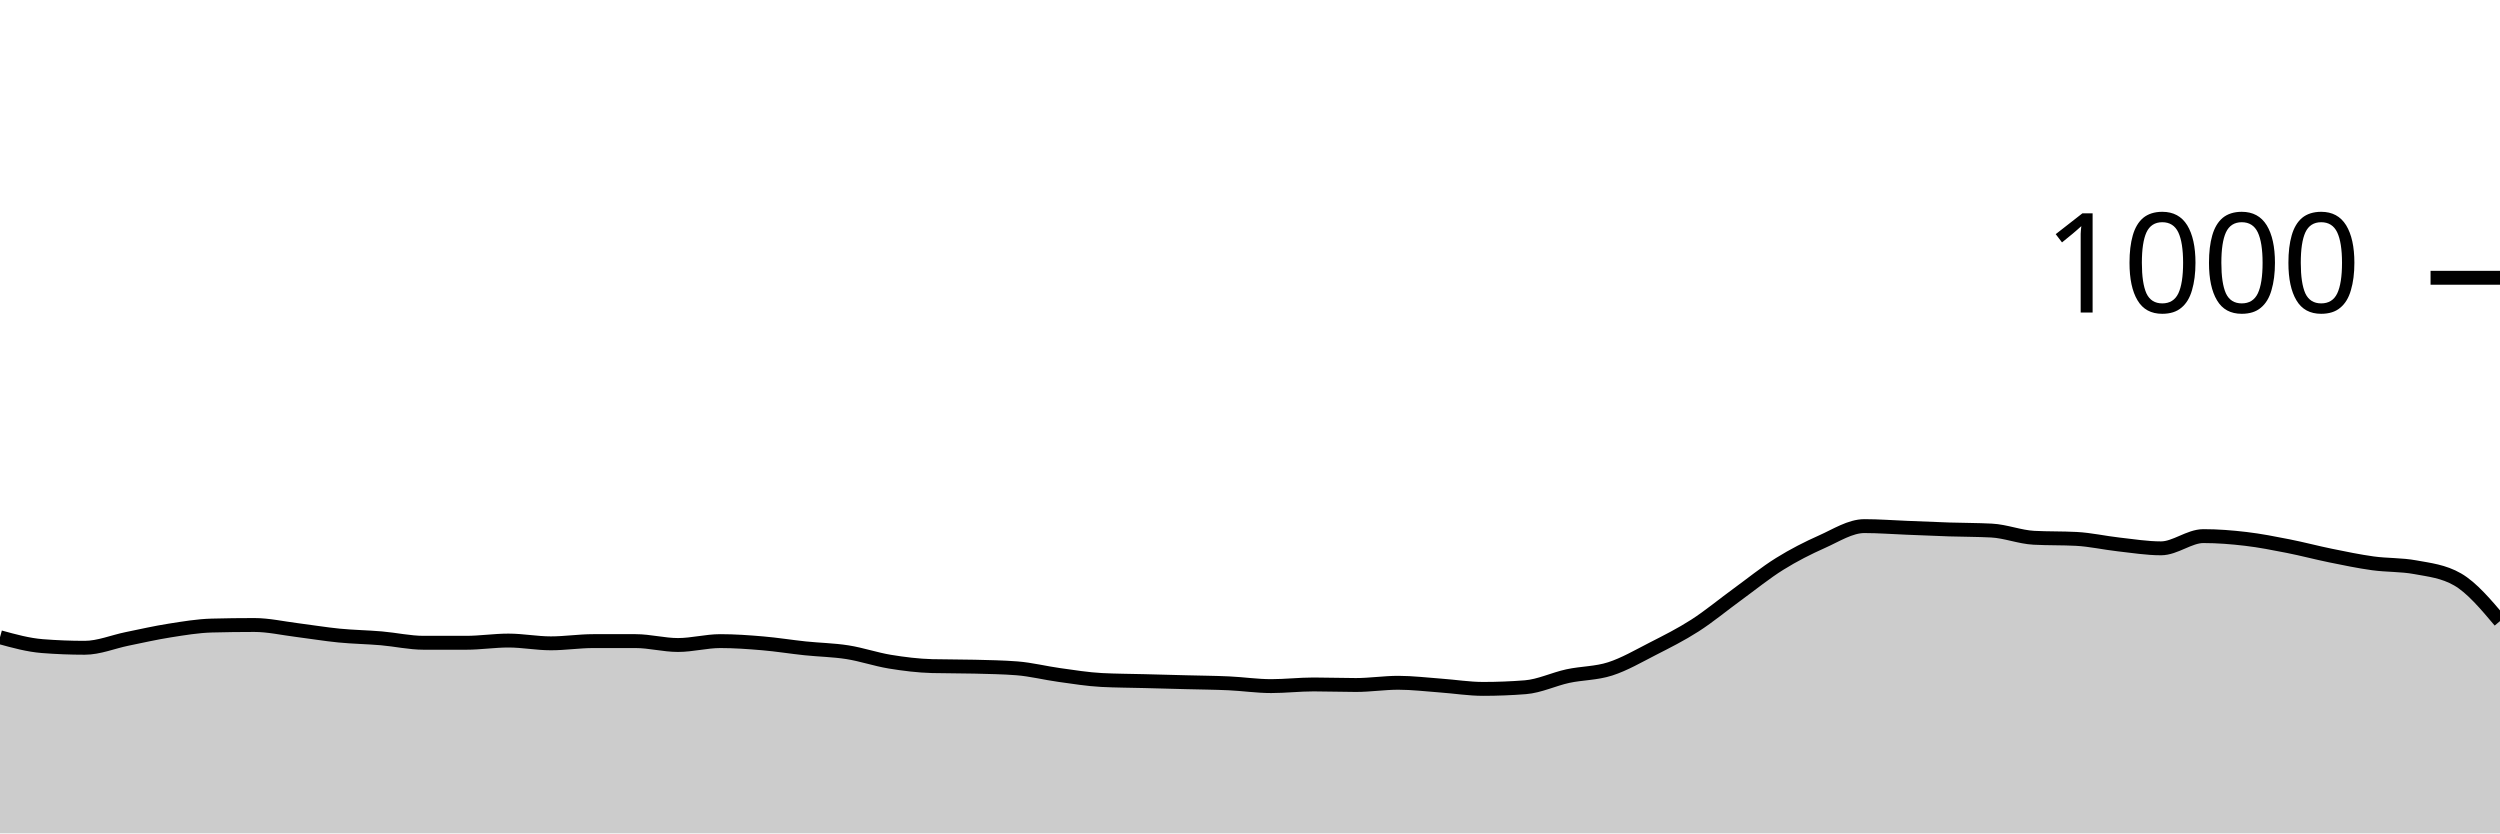
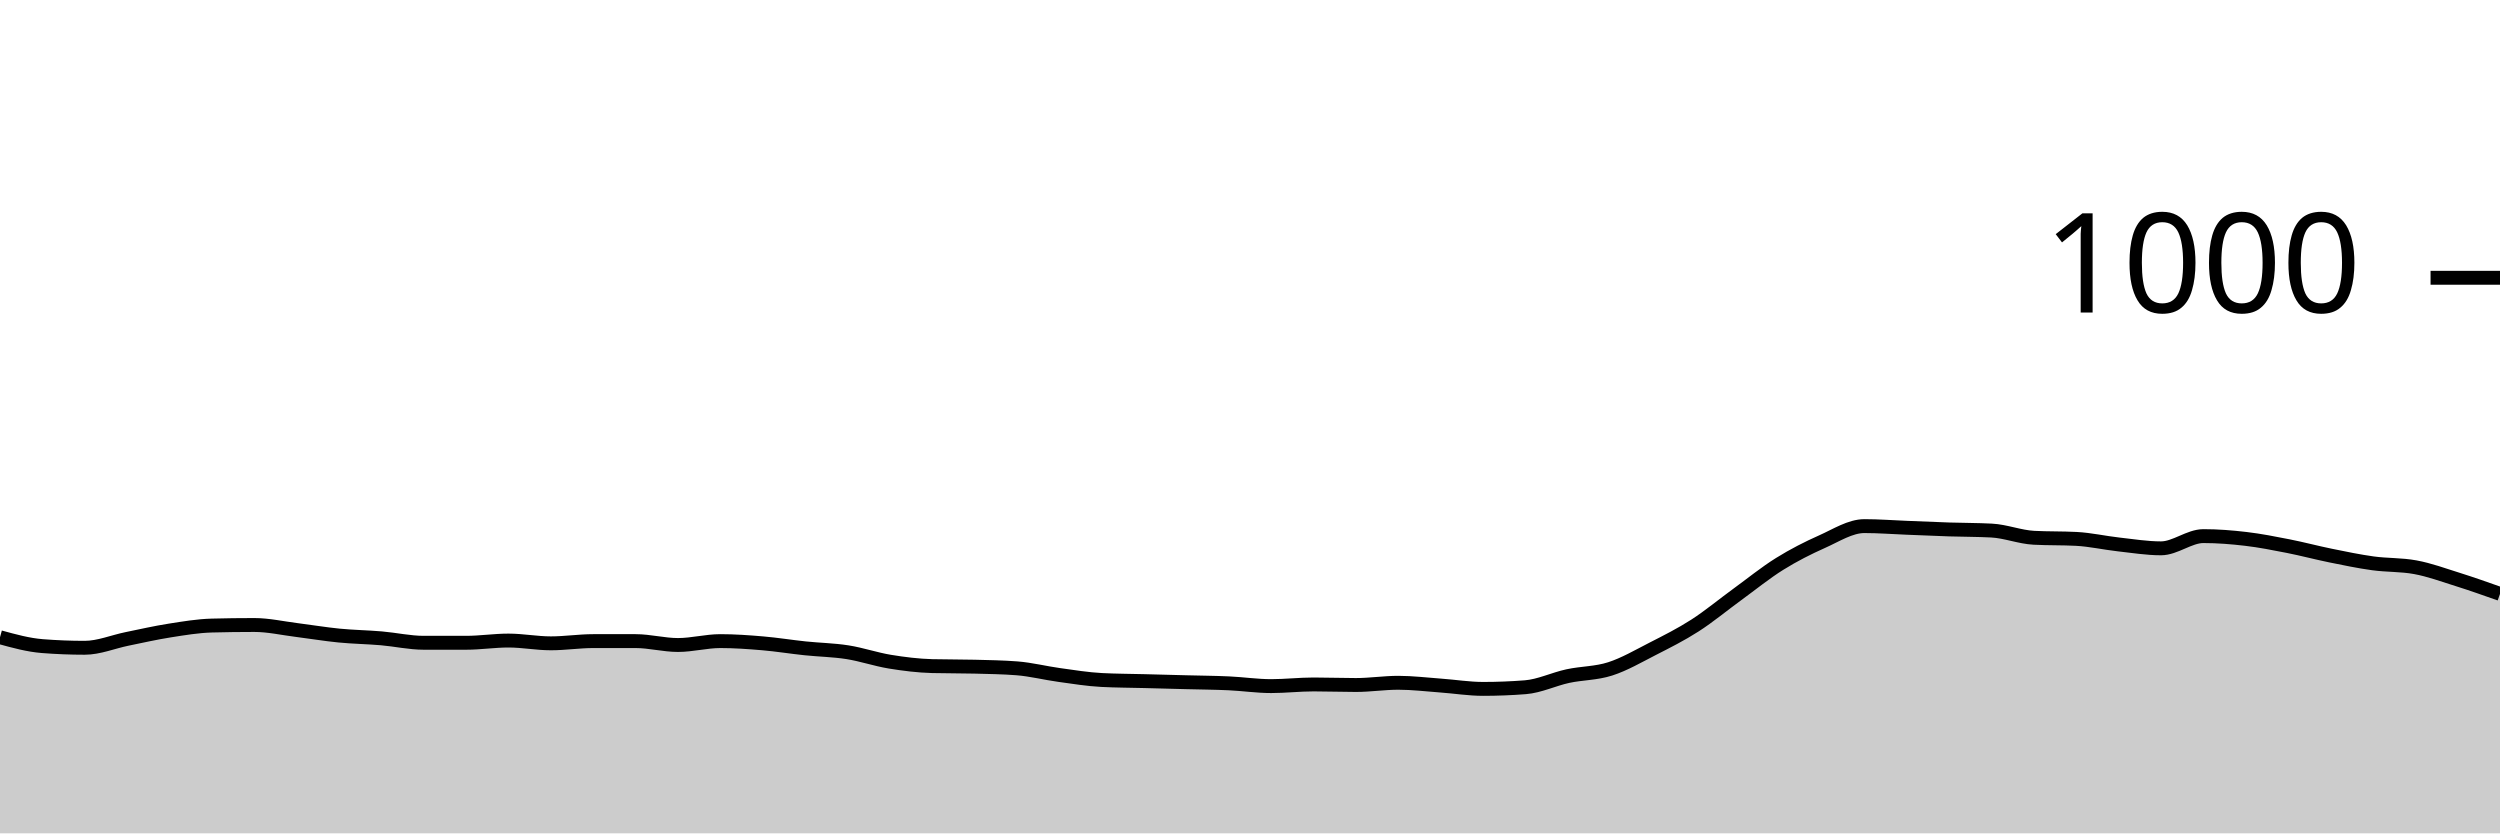
<svg xmlns="http://www.w3.org/2000/svg" viewBox="0 0 180 60">
  <g transform="translate(0,20)">
-     <path class="area" fill="rgba(0, 0, 0, 0.2)" d="M0,25.88C1.017,26.16,2.034,26.44,3.051,26.52C4.068,26.6,5.085,26.64,6.102,26.64C7.119,26.64,8.136,26.207,9.153,26C10.169,25.793,11.186,25.56,12.203,25.4C13.22,25.24,14.237,25.067,15.254,25.04C16.271,25.013,17.288,25,18.305,25C19.322,25,20.339,25.233,21.356,25.36C22.373,25.487,23.39,25.66,24.407,25.76C25.424,25.86,26.441,25.873,27.458,25.96C28.475,26.047,29.492,26.28,30.508,26.28C31.525,26.28,32.542,26.28,33.559,26.28C34.576,26.28,35.593,26.12,36.61,26.12C37.627,26.12,38.644,26.32,39.661,26.32C40.678,26.32,41.695,26.16,42.712,26.16C43.729,26.16,44.746,26.16,45.763,26.16C46.78,26.16,47.797,26.44,48.814,26.44C49.831,26.44,50.847,26.16,51.864,26.16C52.881,26.16,53.898,26.233,54.915,26.32C55.932,26.407,56.949,26.573,57.966,26.68C58.983,26.787,60,26.8,61.017,26.96C62.034,27.12,63.051,27.473,64.068,27.64C65.085,27.807,66.102,27.933,67.119,27.96C68.136,27.987,69.153,27.973,70.169,28C71.186,28.027,72.203,28.04,73.22,28.12C74.237,28.2,75.254,28.46,76.271,28.6C77.288,28.74,78.305,28.907,79.322,28.96C80.339,29.013,81.356,29.013,82.373,29.04C83.39,29.067,84.407,29.093,85.424,29.12C86.441,29.147,87.458,29.153,88.475,29.2C89.492,29.247,90.508,29.4,91.525,29.4C92.542,29.4,93.559,29.28,94.576,29.28C95.593,29.28,96.61,29.32,97.627,29.32C98.644,29.32,99.661,29.16,100.678,29.16C101.695,29.16,102.712,29.287,103.729,29.36C104.746,29.433,105.763,29.6,106.78,29.6C107.797,29.6,108.814,29.56,109.831,29.48C110.847,29.4,111.864,28.9,112.881,28.68C113.898,28.46,114.915,28.487,115.932,28.16C116.949,27.833,117.966,27.24,118.983,26.72C120,26.2,121.017,25.693,122.034,25.04C123.051,24.387,124.068,23.54,125.085,22.8C126.102,22.06,127.119,21.233,128.136,20.6C129.153,19.967,130.169,19.453,131.186,19C132.203,18.547,133.22,17.88,134.237,17.88C135.254,17.88,136.271,17.96,137.288,18C138.305,18.04,139.322,18.087,140.339,18.12C141.356,18.153,142.373,18.147,143.39,18.2C144.407,18.253,145.424,18.667,146.441,18.72C147.458,18.773,148.475,18.747,149.492,18.8C150.508,18.853,151.525,19.087,152.542,19.2C153.559,19.313,154.576,19.48,155.593,19.48C156.61,19.48,157.627,18.6,158.644,18.6C159.661,18.6,160.678,18.68,161.695,18.8C162.712,18.92,163.729,19.12,164.746,19.32C165.763,19.52,166.78,19.793,167.797,20C168.814,20.207,169.831,20.42,170.847,20.56C171.864,20.7,172.881,20.653,173.898,20.84C174.915,21.027,175.932,21.133,176.949,21.72C177.966,22.307,178.983,23.513,180,24.72L180,40C178.983,40,177.966,40,176.949,40C175.932,40,174.915,40,173.898,40C172.881,40,171.864,40,170.847,40C169.831,40,168.814,40,167.797,40C166.78,40,165.763,40,164.746,40C163.729,40,162.712,40,161.695,40C160.678,40,159.661,40,158.644,40C157.627,40,156.61,40,155.593,40C154.576,40,153.559,40,152.542,40C151.525,40,150.508,40,149.492,40C148.475,40,147.458,40,146.441,40C145.424,40,144.407,40,143.39,40C142.373,40,141.356,40,140.339,40C139.322,40,138.305,40,137.288,40C136.271,40,135.254,40,134.237,40C133.22,40,132.203,40,131.186,40C130.169,40,129.153,40,128.136,40C127.119,40,126.102,40,125.085,40C124.068,40,123.051,40,122.034,40C121.017,40,120,40,118.983,40C117.966,40,116.949,40,115.932,40C114.915,40,113.898,40,112.881,40C111.864,40,110.847,40,109.831,40C108.814,40,107.797,40,106.78,40C105.763,40,104.746,40,103.729,40C102.712,40,101.695,40,100.678,40C99.661,40,98.644,40,97.627,40C96.61,40,95.593,40,94.576,40C93.559,40,92.542,40,91.525,40C90.508,40,89.492,40,88.475,40C87.458,40,86.441,40,85.424,40C84.407,40,83.39,40,82.373,40C81.356,40,80.339,40,79.322,40C78.305,40,77.288,40,76.271,40C75.254,40,74.237,40,73.22,40C72.203,40,71.186,40,70.169,40C69.153,40,68.136,40,67.119,40C66.102,40,65.085,40,64.068,40C63.051,40,62.034,40,61.017,40C60,40,58.983,40,57.966,40C56.949,40,55.932,40,54.915,40C53.898,40,52.881,40,51.864,40C50.847,40,49.831,40,48.814,40C47.797,40,46.78,40,45.763,40C44.746,40,43.729,40,42.712,40C41.695,40,40.678,40,39.661,40C38.644,40,37.627,40,36.61,40C35.593,40,34.576,40,33.559,40C32.542,40,31.525,40,30.508,40C29.492,40,28.475,40,27.458,40C26.441,40,25.424,40,24.407,40C23.39,40,22.373,40,21.356,40C20.339,40,19.322,40,18.305,40C17.288,40,16.271,40,15.254,40C14.237,40,13.22,40,12.203,40C11.186,40,10.169,40,9.153,40C8.136,40,7.119,40,6.102,40C5.085,40,4.068,40,3.051,40C2.034,40,1.017,40,0,40Z" />
-     <path class="line" stroke="black" fill="none" d="M0,25.88C1.017,26.16,2.034,26.44,3.051,26.52C4.068,26.6,5.085,26.64,6.102,26.64C7.119,26.64,8.136,26.207,9.153,26C10.169,25.793,11.186,25.56,12.203,25.4C13.22,25.24,14.237,25.067,15.254,25.04C16.271,25.013,17.288,25,18.305,25C19.322,25,20.339,25.233,21.356,25.36C22.373,25.487,23.39,25.66,24.407,25.76C25.424,25.86,26.441,25.873,27.458,25.96C28.475,26.047,29.492,26.28,30.508,26.28C31.525,26.28,32.542,26.28,33.559,26.28C34.576,26.28,35.593,26.12,36.61,26.12C37.627,26.12,38.644,26.32,39.661,26.32C40.678,26.32,41.695,26.16,42.712,26.16C43.729,26.16,44.746,26.16,45.763,26.16C46.78,26.16,47.797,26.44,48.814,26.44C49.831,26.44,50.847,26.16,51.864,26.16C52.881,26.16,53.898,26.233,54.915,26.32C55.932,26.407,56.949,26.573,57.966,26.68C58.983,26.787,60,26.8,61.017,26.96C62.034,27.12,63.051,27.473,64.068,27.64C65.085,27.807,66.102,27.933,67.119,27.96C68.136,27.987,69.153,27.973,70.169,28C71.186,28.027,72.203,28.04,73.22,28.12C74.237,28.2,75.254,28.46,76.271,28.6C77.288,28.74,78.305,28.907,79.322,28.96C80.339,29.013,81.356,29.013,82.373,29.04C83.39,29.067,84.407,29.093,85.424,29.12C86.441,29.147,87.458,29.153,88.475,29.2C89.492,29.247,90.508,29.4,91.525,29.4C92.542,29.4,93.559,29.28,94.576,29.28C95.593,29.28,96.61,29.32,97.627,29.32C98.644,29.32,99.661,29.16,100.678,29.16C101.695,29.16,102.712,29.287,103.729,29.36C104.746,29.433,105.763,29.6,106.78,29.6C107.797,29.6,108.814,29.56,109.831,29.48C110.847,29.4,111.864,28.9,112.881,28.68C113.898,28.46,114.915,28.487,115.932,28.16C116.949,27.833,117.966,27.24,118.983,26.72C120,26.2,121.017,25.693,122.034,25.04C123.051,24.387,124.068,23.54,125.085,22.8C126.102,22.06,127.119,21.233,128.136,20.6C129.153,19.967,130.169,19.453,131.186,19C132.203,18.547,133.22,17.88,134.237,17.88C135.254,17.88,136.271,17.96,137.288,18C138.305,18.04,139.322,18.087,140.339,18.12C141.356,18.153,142.373,18.147,143.39,18.2C144.407,18.253,145.424,18.667,146.441,18.72C147.458,18.773,148.475,18.747,149.492,18.8C150.508,18.853,151.525,19.087,152.542,19.2C153.559,19.313,154.576,19.48,155.593,19.48C156.61,19.48,157.627,18.6,158.644,18.6C159.661,18.6,160.678,18.68,161.695,18.8C162.712,18.92,163.729,19.12,164.746,19.32C165.763,19.52,166.78,19.793,167.797,20C168.814,20.207,169.831,20.42,170.847,20.56C171.864,20.7,172.881,20.653,173.898,20.84C174.915,21.027,175.932,21.133,176.949,21.72C177.966,22.307,178.983,23.513,180,24.72" />
+     <path class="area" fill="rgba(0, 0, 0, 0.2)" d="M0,25.88C1.017,26.16,2.034,26.44,3.051,26.52C4.068,26.6,5.085,26.64,6.102,26.64C7.119,26.64,8.136,26.207,9.153,26C10.169,25.793,11.186,25.56,12.203,25.4C13.22,25.24,14.237,25.067,15.254,25.04C16.271,25.013,17.288,25,18.305,25C19.322,25,20.339,25.233,21.356,25.36C22.373,25.487,23.39,25.66,24.407,25.76C25.424,25.86,26.441,25.873,27.458,25.96C28.475,26.047,29.492,26.28,30.508,26.28C31.525,26.28,32.542,26.28,33.559,26.28C34.576,26.28,35.593,26.12,36.61,26.12C37.627,26.12,38.644,26.32,39.661,26.32C40.678,26.32,41.695,26.16,42.712,26.16C43.729,26.16,44.746,26.16,45.763,26.16C46.78,26.16,47.797,26.44,48.814,26.44C49.831,26.44,50.847,26.16,51.864,26.16C52.881,26.16,53.898,26.233,54.915,26.32C55.932,26.407,56.949,26.573,57.966,26.68C58.983,26.787,60,26.8,61.017,26.96C62.034,27.12,63.051,27.473,64.068,27.64C65.085,27.807,66.102,27.933,67.119,27.96C68.136,27.987,69.153,27.973,70.169,28C71.186,28.027,72.203,28.04,73.22,28.12C74.237,28.2,75.254,28.46,76.271,28.6C77.288,28.74,78.305,28.907,79.322,28.96C80.339,29.013,81.356,29.013,82.373,29.04C83.39,29.067,84.407,29.093,85.424,29.12C86.441,29.147,87.458,29.153,88.475,29.2C89.492,29.247,90.508,29.4,91.525,29.4C92.542,29.4,93.559,29.28,94.576,29.28C95.593,29.28,96.61,29.32,97.627,29.32C98.644,29.32,99.661,29.16,100.678,29.16C101.695,29.16,102.712,29.287,103.729,29.36C104.746,29.433,105.763,29.6,106.78,29.6C107.797,29.6,108.814,29.56,109.831,29.48C110.847,29.4,111.864,28.9,112.881,28.68C113.898,28.46,114.915,28.487,115.932,28.16C116.949,27.833,117.966,27.24,118.983,26.72C120,26.2,121.017,25.693,122.034,25.04C123.051,24.387,124.068,23.54,125.085,22.8C126.102,22.06,127.119,21.233,128.136,20.6C129.153,19.967,130.169,19.453,131.186,19C132.203,18.547,133.22,17.88,134.237,17.88C135.254,17.88,136.271,17.96,137.288,18C138.305,18.04,139.322,18.087,140.339,18.12C141.356,18.153,142.373,18.147,143.39,18.2C144.407,18.253,145.424,18.667,146.441,18.72C147.458,18.773,148.475,18.747,149.492,18.8C150.508,18.853,151.525,19.087,152.542,19.2C153.559,19.313,154.576,19.48,155.593,19.48C156.61,19.48,157.627,18.6,158.644,18.6C159.661,18.6,160.678,18.68,161.695,18.8C162.712,18.92,163.729,19.12,164.746,19.32C165.763,19.52,166.78,19.793,167.797,20C168.814,20.207,169.831,20.42,170.847,20.56C171.864,20.7,172.881,20.653,173.898,20.84C174.915,21.027,175.932,21.4,176.949,21.72C177.966,22.04,178.983,22.4,180,22.76L180,40C178.983,40,177.966,40,176.949,40C175.932,40,174.915,40,173.898,40C172.881,40,171.864,40,170.847,40C169.831,40,168.814,40,167.797,40C166.78,40,165.763,40,164.746,40C163.729,40,162.712,40,161.695,40C160.678,40,159.661,40,158.644,40C157.627,40,156.61,40,155.593,40C154.576,40,153.559,40,152.542,40C151.525,40,150.508,40,149.492,40C148.475,40,147.458,40,146.441,40C145.424,40,144.407,40,143.39,40C142.373,40,141.356,40,140.339,40C139.322,40,138.305,40,137.288,40C136.271,40,135.254,40,134.237,40C133.22,40,132.203,40,131.186,40C130.169,40,129.153,40,128.136,40C127.119,40,126.102,40,125.085,40C124.068,40,123.051,40,122.034,40C121.017,40,120,40,118.983,40C117.966,40,116.949,40,115.932,40C114.915,40,113.898,40,112.881,40C111.864,40,110.847,40,109.831,40C108.814,40,107.797,40,106.78,40C105.763,40,104.746,40,103.729,40C102.712,40,101.695,40,100.678,40C99.661,40,98.644,40,97.627,40C96.61,40,95.593,40,94.576,40C93.559,40,92.542,40,91.525,40C90.508,40,89.492,40,88.475,40C87.458,40,86.441,40,85.424,40C84.407,40,83.39,40,82.373,40C81.356,40,80.339,40,79.322,40C78.305,40,77.288,40,76.271,40C75.254,40,74.237,40,73.22,40C72.203,40,71.186,40,70.169,40C69.153,40,68.136,40,67.119,40C66.102,40,65.085,40,64.068,40C63.051,40,62.034,40,61.017,40C60,40,58.983,40,57.966,40C56.949,40,55.932,40,54.915,40C53.898,40,52.881,40,51.864,40C50.847,40,49.831,40,48.814,40C47.797,40,46.78,40,45.763,40C44.746,40,43.729,40,42.712,40C41.695,40,40.678,40,39.661,40C38.644,40,37.627,40,36.61,40C35.593,40,34.576,40,33.559,40C32.542,40,31.525,40,30.508,40C29.492,40,28.475,40,27.458,40C26.441,40,25.424,40,24.407,40C23.39,40,22.373,40,21.356,40C20.339,40,19.322,40,18.305,40C17.288,40,16.271,40,15.254,40C14.237,40,13.22,40,12.203,40C11.186,40,10.169,40,9.153,40C8.136,40,7.119,40,6.102,40C5.085,40,4.068,40,3.051,40C2.034,40,1.017,40,0,40Z" />
+     <path class="line" stroke="black" fill="none" d="M0,25.88C1.017,26.16,2.034,26.44,3.051,26.52C4.068,26.6,5.085,26.64,6.102,26.64C7.119,26.64,8.136,26.207,9.153,26C10.169,25.793,11.186,25.56,12.203,25.4C13.22,25.24,14.237,25.067,15.254,25.04C16.271,25.013,17.288,25,18.305,25C19.322,25,20.339,25.233,21.356,25.36C22.373,25.487,23.39,25.66,24.407,25.76C25.424,25.86,26.441,25.873,27.458,25.96C28.475,26.047,29.492,26.28,30.508,26.28C31.525,26.28,32.542,26.28,33.559,26.28C34.576,26.28,35.593,26.12,36.61,26.12C37.627,26.12,38.644,26.32,39.661,26.32C40.678,26.32,41.695,26.16,42.712,26.16C43.729,26.16,44.746,26.16,45.763,26.16C46.78,26.16,47.797,26.44,48.814,26.44C49.831,26.44,50.847,26.16,51.864,26.16C52.881,26.16,53.898,26.233,54.915,26.32C55.932,26.407,56.949,26.573,57.966,26.68C58.983,26.787,60,26.8,61.017,26.96C62.034,27.12,63.051,27.473,64.068,27.64C65.085,27.807,66.102,27.933,67.119,27.96C68.136,27.987,69.153,27.973,70.169,28C71.186,28.027,72.203,28.04,73.22,28.12C74.237,28.2,75.254,28.46,76.271,28.6C77.288,28.74,78.305,28.907,79.322,28.96C80.339,29.013,81.356,29.013,82.373,29.04C83.39,29.067,84.407,29.093,85.424,29.12C86.441,29.147,87.458,29.153,88.475,29.2C89.492,29.247,90.508,29.4,91.525,29.4C92.542,29.4,93.559,29.28,94.576,29.28C95.593,29.28,96.61,29.32,97.627,29.32C98.644,29.32,99.661,29.16,100.678,29.16C101.695,29.16,102.712,29.287,103.729,29.36C104.746,29.433,105.763,29.6,106.78,29.6C107.797,29.6,108.814,29.56,109.831,29.48C110.847,29.4,111.864,28.9,112.881,28.68C113.898,28.46,114.915,28.487,115.932,28.16C116.949,27.833,117.966,27.24,118.983,26.72C120,26.2,121.017,25.693,122.034,25.04C123.051,24.387,124.068,23.54,125.085,22.8C126.102,22.06,127.119,21.233,128.136,20.6C129.153,19.967,130.169,19.453,131.186,19C132.203,18.547,133.22,17.88,134.237,17.88C135.254,17.88,136.271,17.96,137.288,18C138.305,18.04,139.322,18.087,140.339,18.12C141.356,18.153,142.373,18.147,143.39,18.2C144.407,18.253,145.424,18.667,146.441,18.72C147.458,18.773,148.475,18.747,149.492,18.8C150.508,18.853,151.525,19.087,152.542,19.2C153.559,19.313,154.576,19.48,155.593,19.48C156.61,19.48,157.627,18.6,158.644,18.6C159.661,18.6,160.678,18.68,161.695,18.8C162.712,18.92,163.729,19.12,164.746,19.32C165.763,19.52,166.78,19.793,167.797,20C168.814,20.207,169.831,20.42,170.847,20.56C171.864,20.7,172.881,20.653,173.898,20.84C174.915,21.027,175.932,21.4,176.949,21.72C177.966,22.04,178.983,22.4,180,22.76" />
    <path class="axis-ceiling" stroke-width="1" stroke="black" fill="none" d="M175,0L180,0" />
    <text class="axis-ceiling-label" font-family="sans-serif" text-anchor="end" font-size="10px" x="170" y="2.5">1000</text>
  </g>
</svg>
